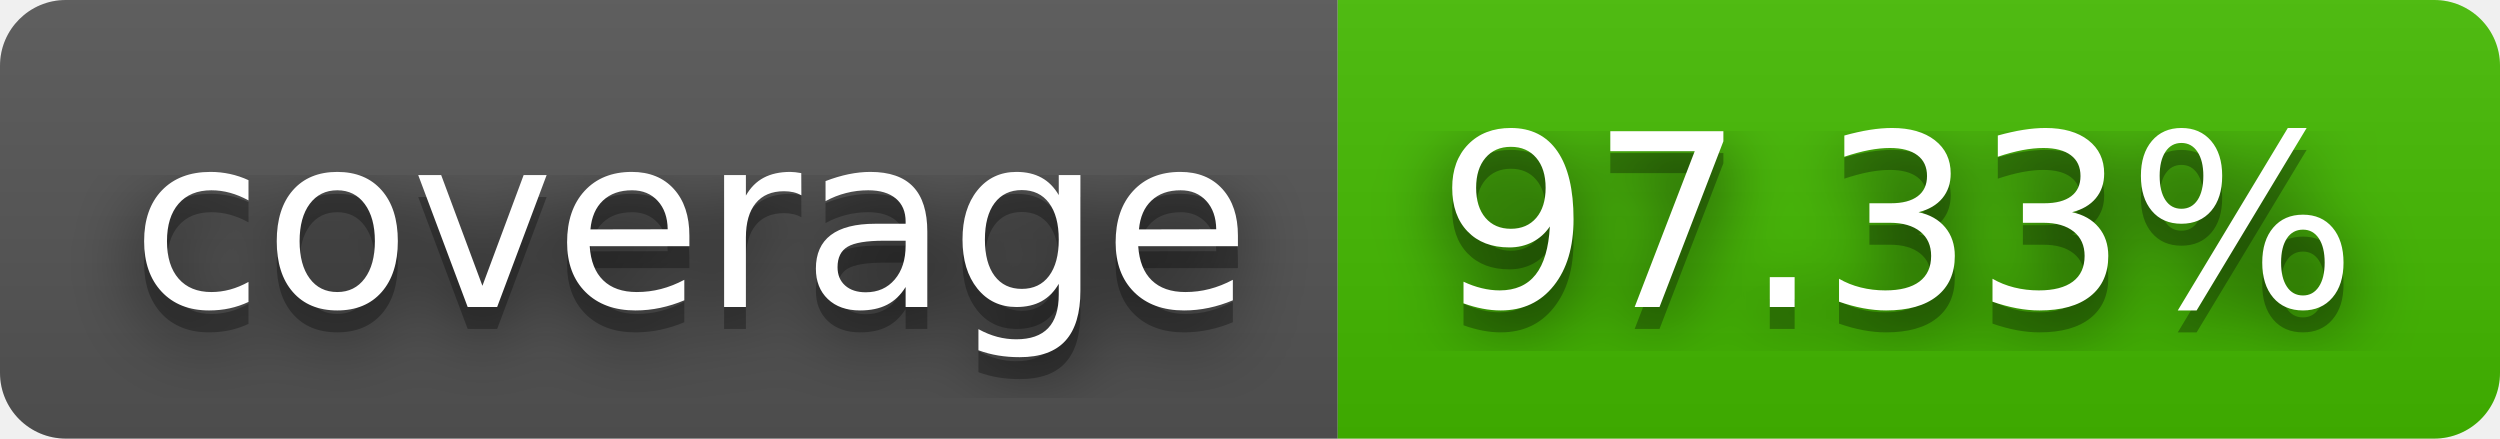
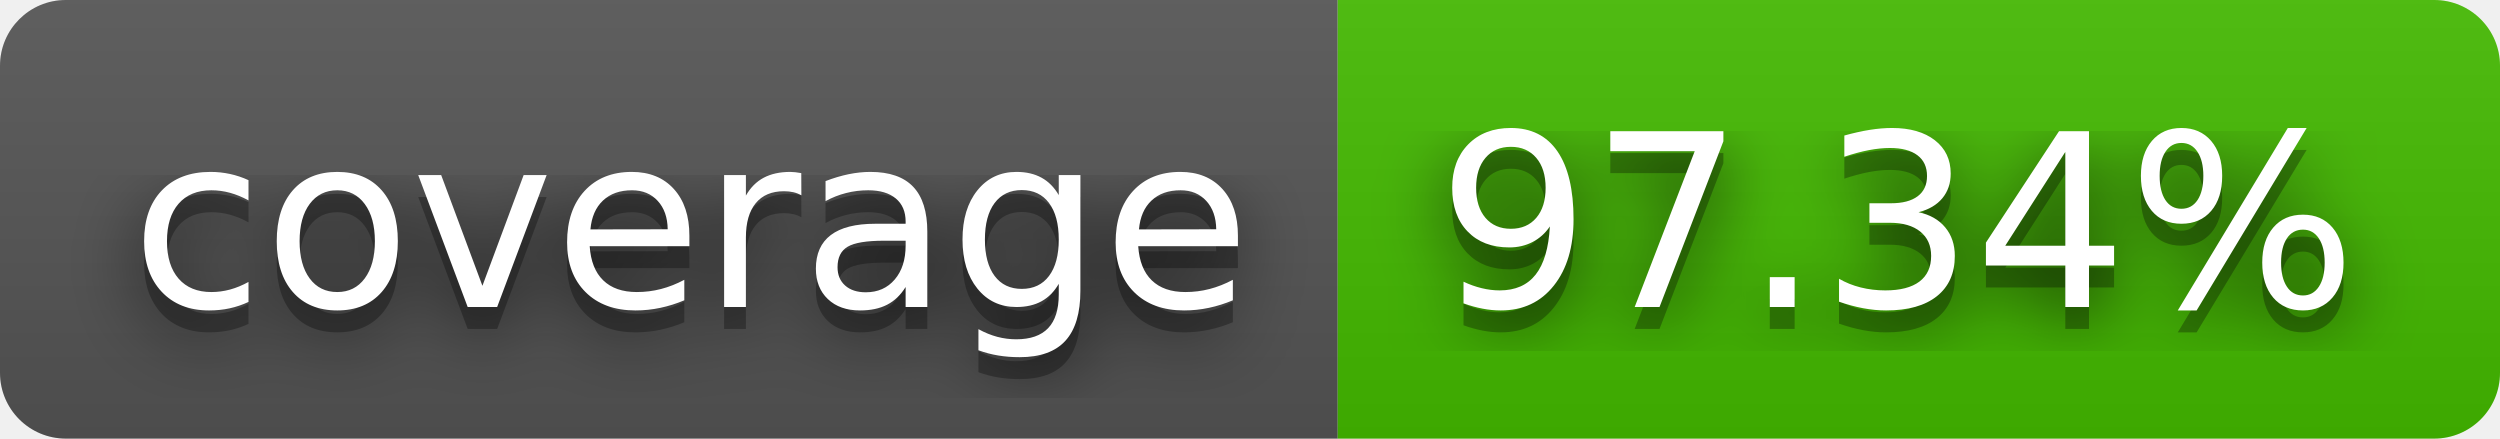
- <svg xmlns="http://www.w3.org/2000/svg" width="114" height="20" role="img" aria-label="coverage: 97.33%">
+ <svg xmlns="http://www.w3.org/2000/svg" width="114" height="20" role="img" aria-label="coverage: 97.34%">
  <filter id="blur">
    <feGaussianBlur stdDeviation="16" />
  </filter>
  <linearGradient id="s" x2="0" y2="100%">
    <stop offset="0" stop-color="#bbb" stop-opacity=".1" />
    <stop offset="1" stop-opacity=".1" />
  </linearGradient>
  <clipPath id="r">
    <rect width="114" height="20" rx="3" />
  </clipPath>
  <g clip-path="url(#r)">
    <rect width="61" height="20" fill="#555" />
    <rect x="61" width="53" height="20" fill="#4b0" />
    <rect width="114" height="20" fill="url(#s)" />
  </g>
  <g fill="#fff" text-anchor="middle" font-family="Verdana,Geneva,DejaVu Sans,sans-serif" text-rendering="geometricPrecision" font-size="110">
    <g transform="scale(.1)">
      <g aria-hidden="true" fill="#010101">
        <text x="315" y="150" fill-opacity=".8" filter="url(#blur)" textLength="510">coverage</text>
        <text x="315" y="150" fill-opacity=".3" textLength="510">coverage</text>
      </g>
      <text x="315" y="140" textLength="510">coverage</text>
    </g>
    <g transform="scale(.1)">
      <g aria-hidden="true" fill="#010101">
-         <text x="865" y="150" fill-opacity=".8" filter="url(#blur)" textLength="430">97.33%</text>
-         <text x="865" y="150" fill-opacity=".3" textLength="430">97.33%</text>
+         <text x="865" y="150" fill-opacity=".8" filter="url(#blur)" textLength="430">97.34%</text>
+         <text x="865" y="150" fill-opacity=".3" textLength="430">97.34%</text>
      </g>
-       <text x="865" y="140" textLength="430">97.33%</text>
+       <text x="865" y="140" textLength="430">97.34%</text>
    </g>
  </g>
</svg>
